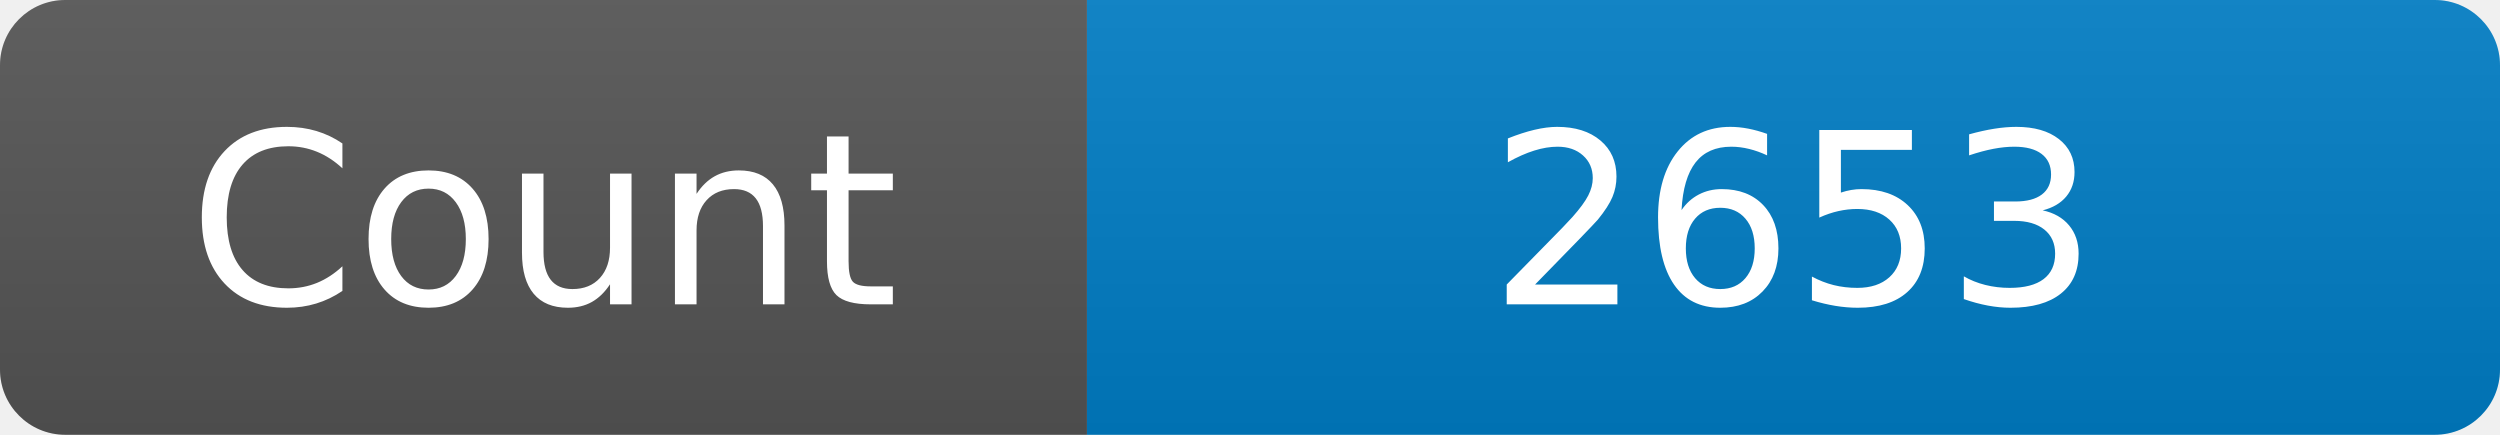
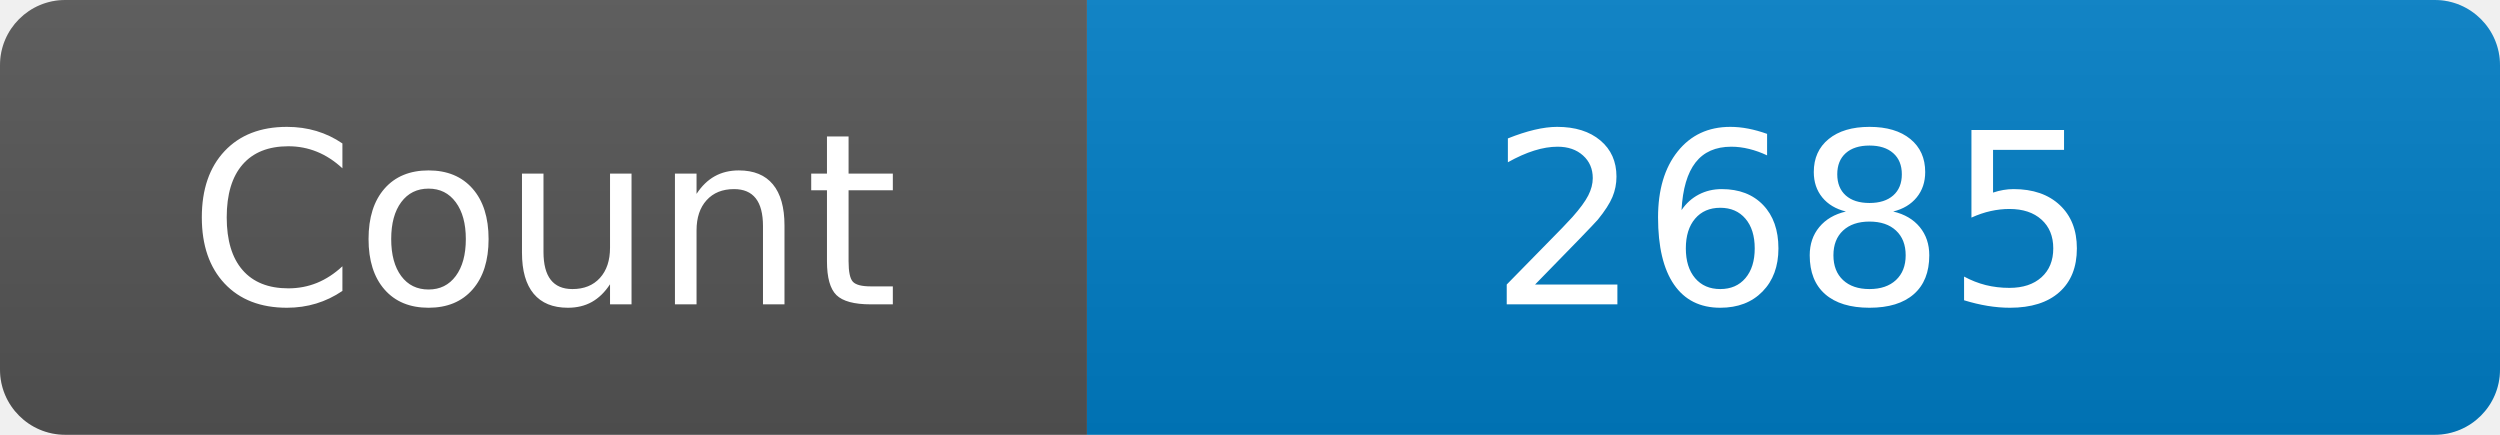
<svg xmlns="http://www.w3.org/2000/svg" width="115" height="20" role="img" aria-label="Maintained?: yes">
  <linearGradient id="s" x2="0" y2="100%">
    <stop offset="0" stop-color="#bbb" stop-opacity=".1" />
    <stop offset="1" stop-opacity=".1" />
  </linearGradient>
  <clipPath id="r">
    <rect width="115" height="20" rx="3" fill="#fff" />
  </clipPath>
  <g clip-path="url(#r)">
    <rect width="50" height="20" fill="#555" />
    <rect x="50" width="160" height="20" fill="#007ec6" />
    <rect width="115" height="20" fill="url(#s)" />
  </g>
  <g fill="#fff" text-anchor="middle" font-family="Verdana,Geneva,DejaVu Sans,sans-serif" font-size="110">
    <text x="250" y="140" transform="scale(.1)" fill="#fff">Count</text>
-     <text x="825" y="140" transform="scale(.1)" fill="#fff">2653</text>
+     <text x="825" y="140" transform="scale(.1)" fill="#fff">2685</text>
  </g>
</svg>
